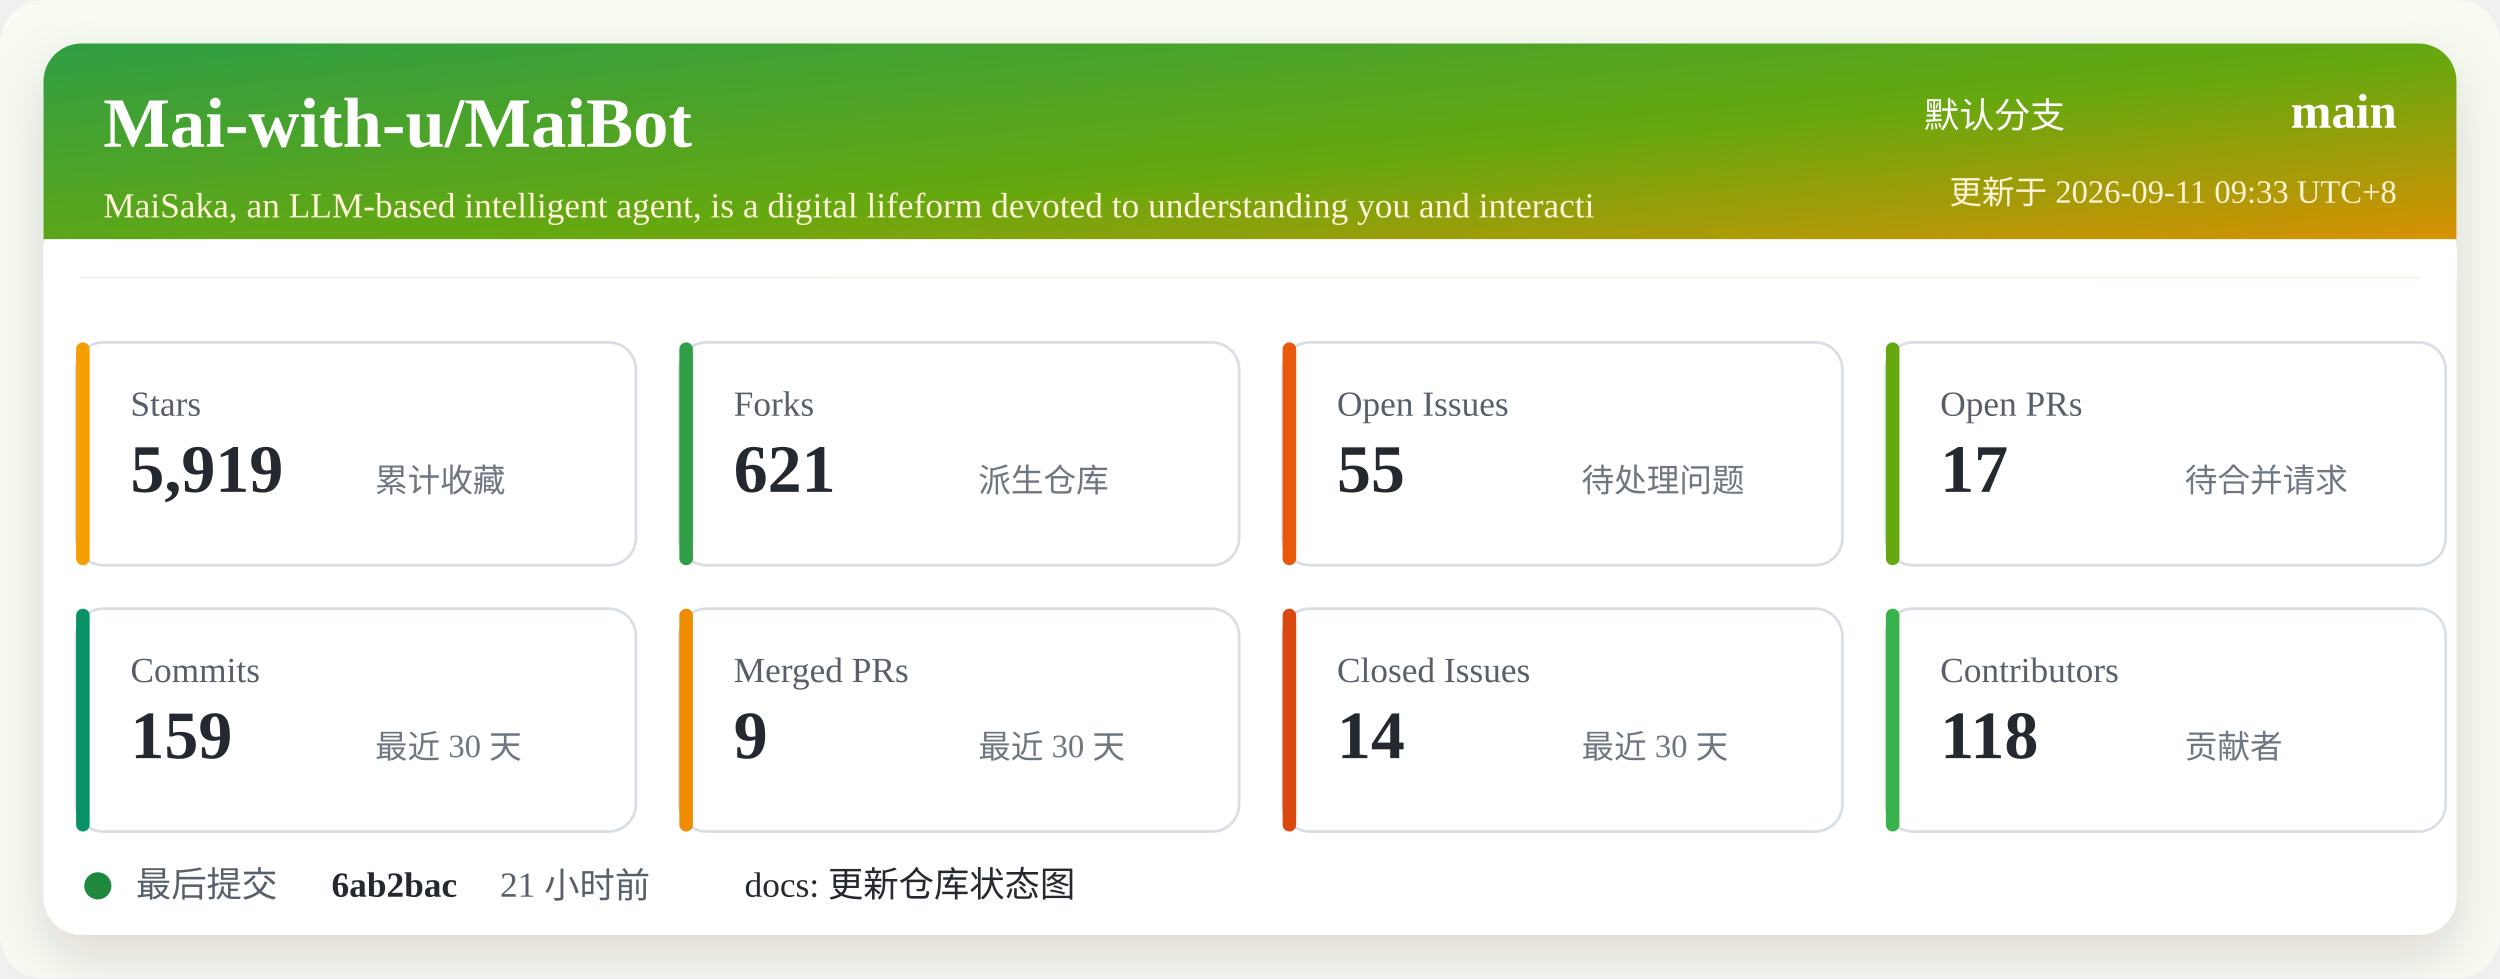
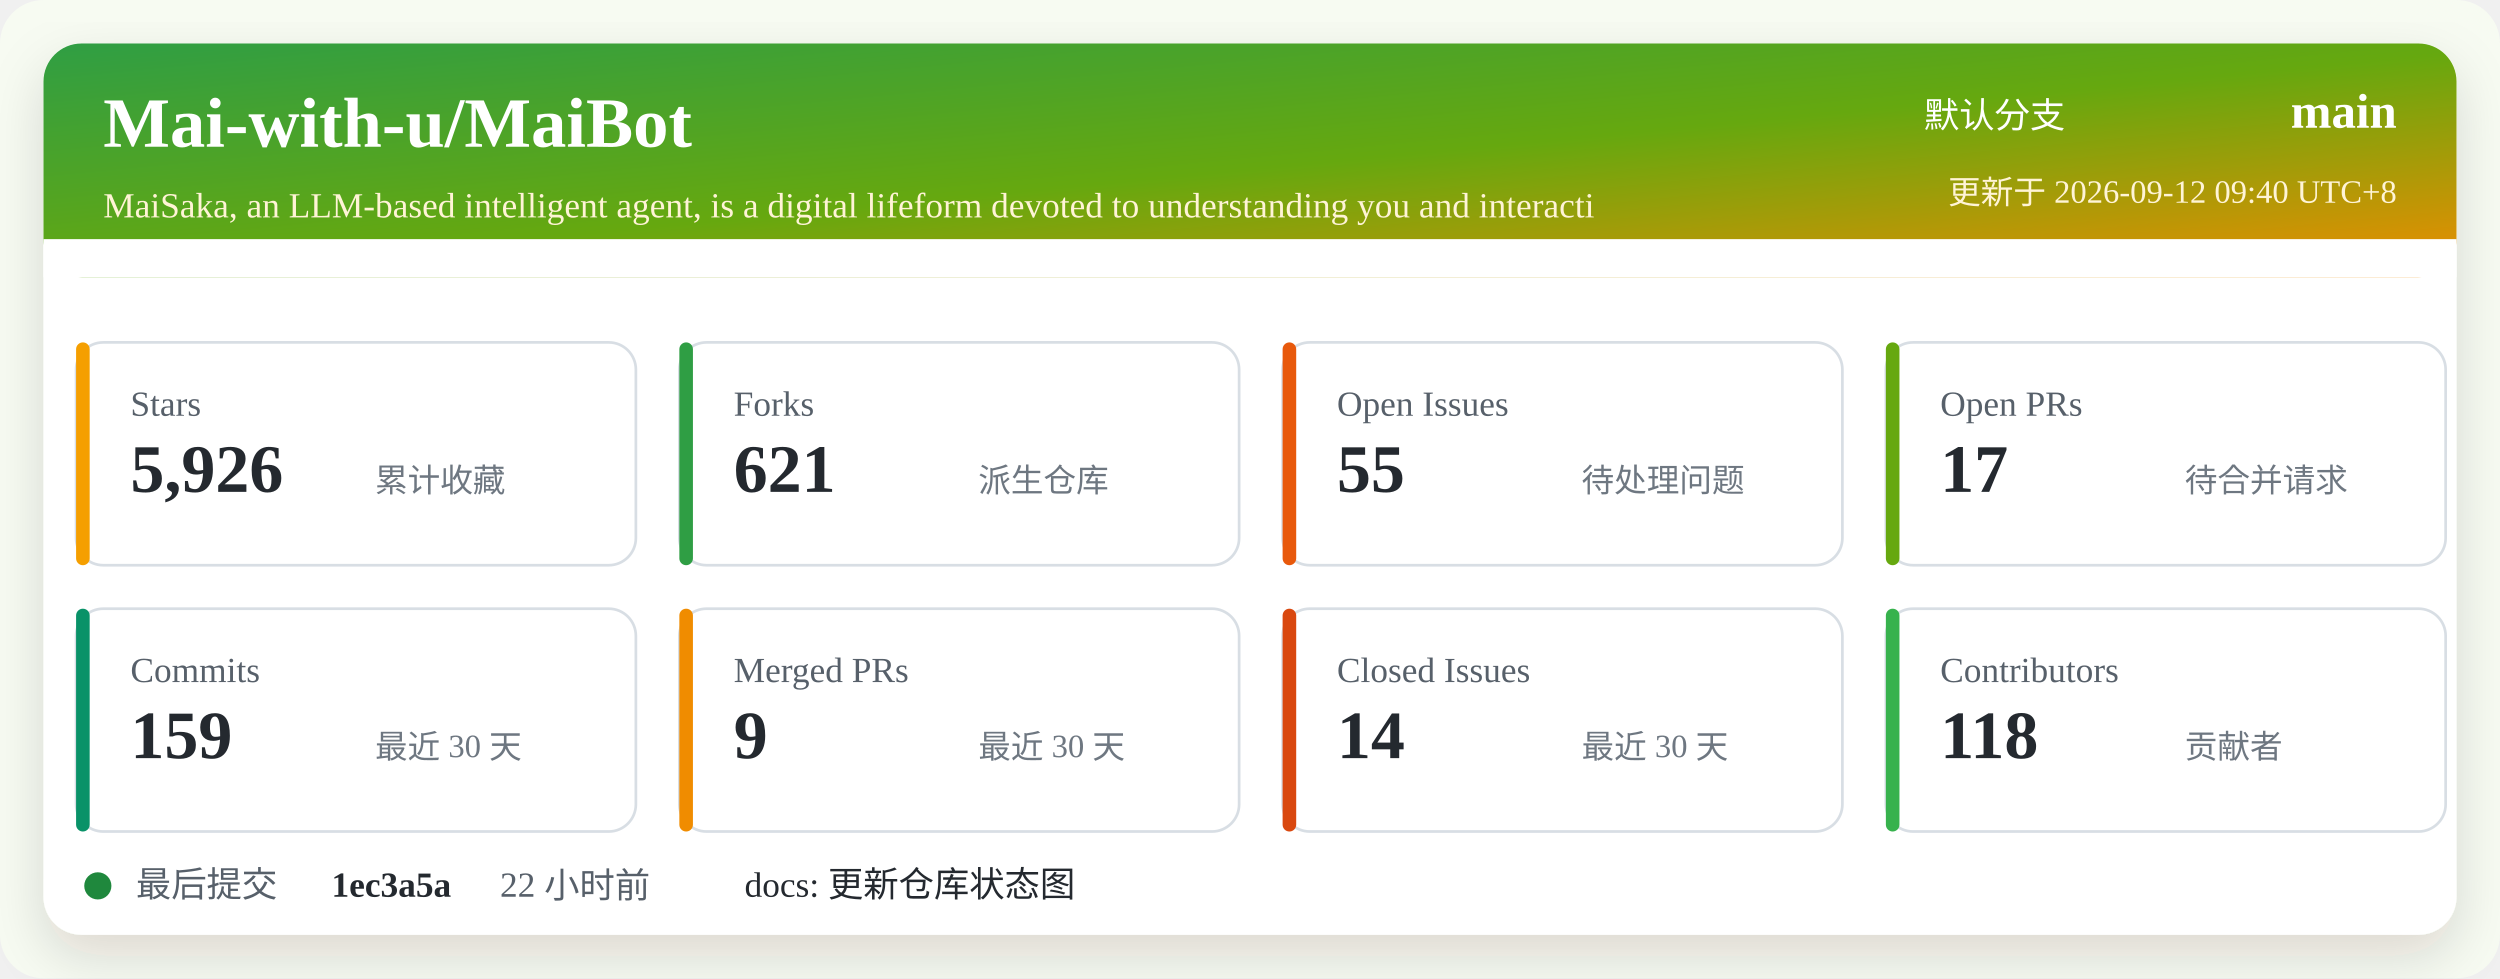
<svg xmlns="http://www.w3.org/2000/svg" width="920" height="360" viewBox="0 0 920 360" role="img" aria-labelledby="title desc">
  <defs>
    <linearGradient id="header" x1="0" x2="1" y1="0" y2="1">
      <stop offset="0%" stop-color="#2f9e44" />
      <stop offset="52%" stop-color="#66a80f" />
      <stop offset="100%" stop-color="#f08c00" />
    </linearGradient>
    <filter id="shadow" x="-5%" y="-5%" width="110%" height="110%">
      <feDropShadow dx="0" dy="8" stdDeviation="10" flood-color="#2b2318" flood-opacity="0.14" />
    </filter>
  </defs>
  <rect width="920" height="360" rx="16" fill="#f7fbf2" />
  <rect x="16" y="16" width="888" height="328" rx="14" fill="#ffffff" filter="url(#shadow)" />
  <rect x="16" y="16" width="888" height="86" rx="14" fill="url(#header)" />
  <path d="M16 88 H904 V102 H16 Z" fill="#ffffff" />
  <text x="38" y="54" fill="#ffffff" font-size="26" font-weight="700">Mai-with-u/MaiBot</text>
  <text x="38" y="80" fill="#fff4d6" font-size="13">MaiSaka, an LLM-based intelligent agent, is a digital lifeform devoted to understanding you and interacti</text>
  <text x="760" y="47" fill="#ffffff" font-size="13" text-anchor="end">默认分支</text>
  <text x="882" y="47" fill="#ffffff" font-size="18" font-weight="700" text-anchor="end">main</text>
-   <text x="882" y="75" fill="#fff4d6" font-size="12" text-anchor="end">更新于 2026-09-11 09:33 UTC+8</text>
+   <text x="882" y="75" fill="#fff4d6" font-size="12" text-anchor="end">更新于 2026-09-12 09:40 UTC+8</text>
  <g transform="translate(28 126)">
    <rect width="206" height="82" rx="10" fill="#ffffff" stroke="#d8dee4" />
    <rect x="0" y="0" width="5" height="82" rx="2.5" fill="#f59f00" />
    <text x="20" y="27" fill="#57606a" font-size="13">Stars</text>
-     <text x="20" y="55" fill="#24292f" font-size="25" font-weight="700">5,919</text>
+     <text x="20" y="55" fill="#24292f" font-size="25" font-weight="700">5,926</text>
    <text x="110" y="55" fill="#6e7781" font-size="12">累计收藏</text>
  </g>
  <g transform="translate(250 126)">
    <rect width="206" height="82" rx="10" fill="#ffffff" stroke="#d8dee4" />
    <rect x="0" y="0" width="5" height="82" rx="2.5" fill="#2f9e44" />
    <text x="20" y="27" fill="#57606a" font-size="13">Forks</text>
    <text x="20" y="55" fill="#24292f" font-size="25" font-weight="700">621</text>
    <text x="110" y="55" fill="#6e7781" font-size="12">派生仓库</text>
  </g>
  <g transform="translate(472 126)">
    <rect width="206" height="82" rx="10" fill="#ffffff" stroke="#d8dee4" />
    <rect x="0" y="0" width="5" height="82" rx="2.5" fill="#e8590c" />
    <text x="20" y="27" fill="#57606a" font-size="13">Open Issues</text>
    <text x="20" y="55" fill="#24292f" font-size="25" font-weight="700">55</text>
    <text x="110" y="55" fill="#6e7781" font-size="12">待处理问题</text>
  </g>
  <g transform="translate(694 126)">
    <rect width="206" height="82" rx="10" fill="#ffffff" stroke="#d8dee4" />
    <rect x="0" y="0" width="5" height="82" rx="2.5" fill="#66a80f" />
    <text x="20" y="27" fill="#57606a" font-size="13">Open PRs</text>
    <text x="20" y="55" fill="#24292f" font-size="25" font-weight="700">17</text>
    <text x="110" y="55" fill="#6e7781" font-size="12">待合并请求</text>
  </g>
  <g transform="translate(28 224)">
    <rect width="206" height="82" rx="10" fill="#ffffff" stroke="#d8dee4" />
    <rect x="0" y="0" width="5" height="82" rx="2.5" fill="#099268" />
    <text x="20" y="27" fill="#57606a" font-size="13">Commits</text>
    <text x="20" y="55" fill="#24292f" font-size="25" font-weight="700">159</text>
    <text x="110" y="55" fill="#6e7781" font-size="12">最近 30 天</text>
  </g>
  <g transform="translate(250 224)">
    <rect width="206" height="82" rx="10" fill="#ffffff" stroke="#d8dee4" />
    <rect x="0" y="0" width="5" height="82" rx="2.5" fill="#f08c00" />
    <text x="20" y="27" fill="#57606a" font-size="13">Merged PRs</text>
    <text x="20" y="55" fill="#24292f" font-size="25" font-weight="700">9</text>
    <text x="110" y="55" fill="#6e7781" font-size="12">最近 30 天</text>
  </g>
  <g transform="translate(472 224)">
    <rect width="206" height="82" rx="10" fill="#ffffff" stroke="#d8dee4" />
    <rect x="0" y="0" width="5" height="82" rx="2.5" fill="#d9480f" />
    <text x="20" y="27" fill="#57606a" font-size="13">Closed Issues</text>
    <text x="20" y="55" fill="#24292f" font-size="25" font-weight="700">14</text>
    <text x="110" y="55" fill="#6e7781" font-size="12">最近 30 天</text>
  </g>
  <g transform="translate(694 224)">
    <rect width="206" height="82" rx="10" fill="#ffffff" stroke="#d8dee4" />
    <rect x="0" y="0" width="5" height="82" rx="2.5" fill="#37b24d" />
    <text x="20" y="27" fill="#57606a" font-size="13">Contributors</text>
    <text x="20" y="55" fill="#24292f" font-size="25" font-weight="700">118</text>
    <text x="110" y="55" fill="#6e7781" font-size="12">贡献者</text>
  </g>
  <g transform="translate(28 318)">
    <circle cx="8" cy="8" r="5" fill="#1f883d" />
    <text x="22" y="12" fill="#57606a" font-size="13">最后提交</text>
-     <text x="94" y="12" fill="#24292f" font-size="13" font-weight="700">6ab2bac</text>
-     <text x="156" y="12" fill="#57606a" font-size="13">21 小时前</text>
+     <text x="94" y="12" fill="#24292f" font-size="13" font-weight="700">1ec3a5a</text>
+     <text x="156" y="12" fill="#57606a" font-size="13">22 小时前</text>
    <text x="246" y="12" fill="#24292f" font-size="13">docs: 更新仓库状态图</text>
  </g>
</svg>
